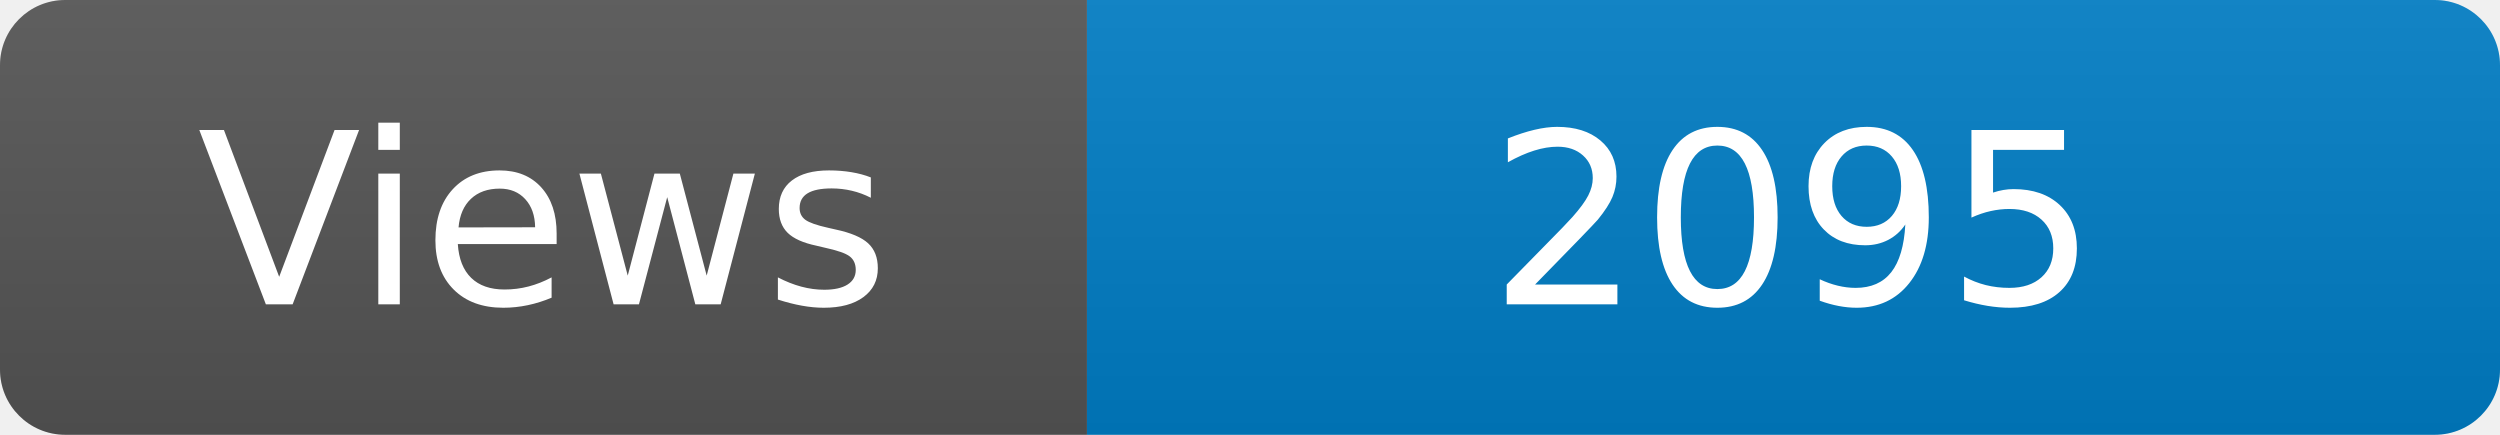
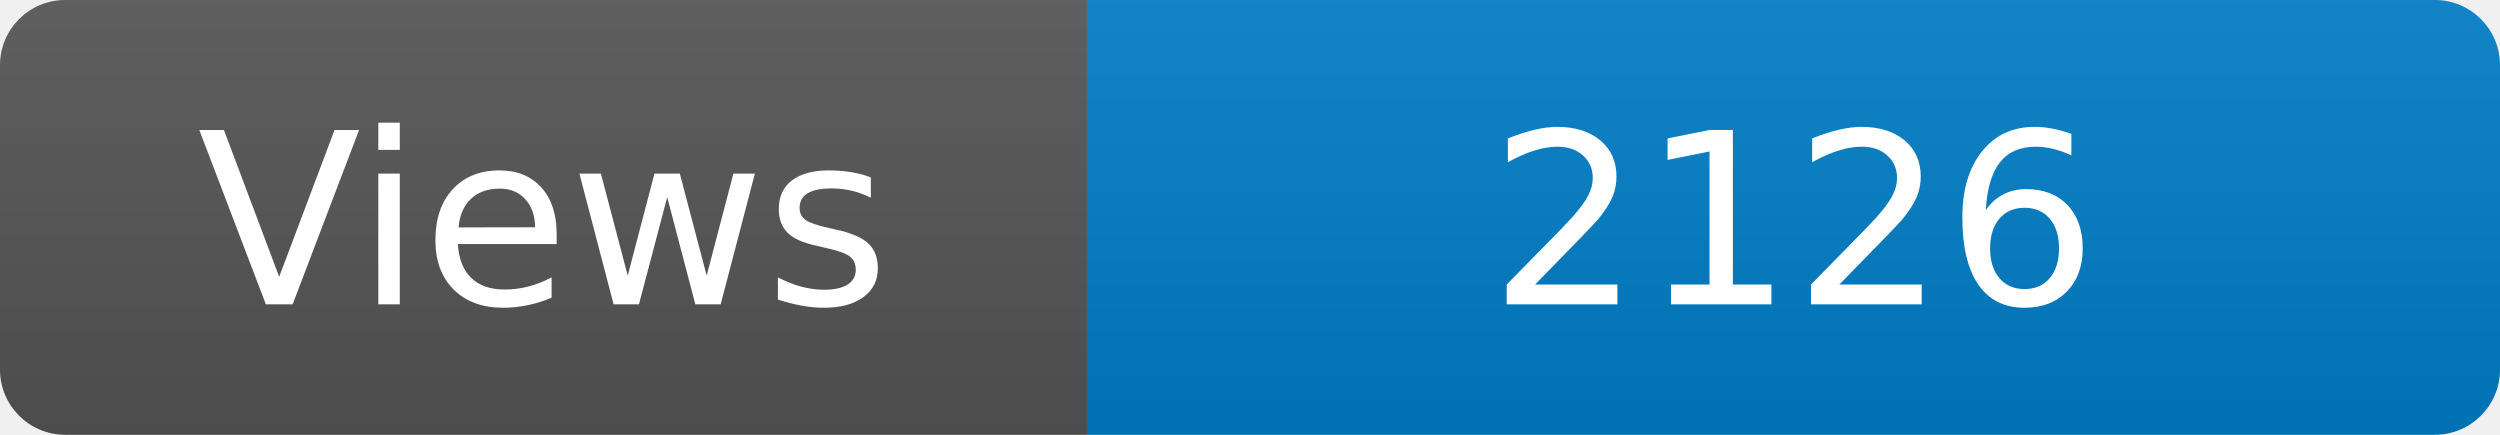
<svg xmlns="http://www.w3.org/2000/svg" width="115" height="20" role="img" aria-label="Maintained?: yes">
  <linearGradient id="s" x2="0" y2="100%">
    <stop offset="0" stop-color="#bbb" stop-opacity=".1" />
    <stop offset="1" stop-opacity=".1" />
  </linearGradient>
  <clipPath id="r">
    <rect width="115" height="20" rx="3" fill="#fff" />
  </clipPath>
  <g clip-path="url(#r)">
    <rect width="50" height="20" fill="#555" />
    <rect x="50" width="160" height="20" fill="#007ec6" />
    <rect width="115" height="20" fill="url(#s)" />
  </g>
  <g fill="#fff" text-anchor="middle" font-family="Verdana,Geneva,DejaVu Sans,sans-serif" font-size="110">
    <text x="250" y="140" transform="scale(.1)" fill="#fff">Views</text>
-     <text x="825" y="140" transform="scale(.1)" fill="#fff">2095</text>
+     <text x="825" y="140" transform="scale(.1)" fill="#fff">2126</text>
  </g>
</svg>
